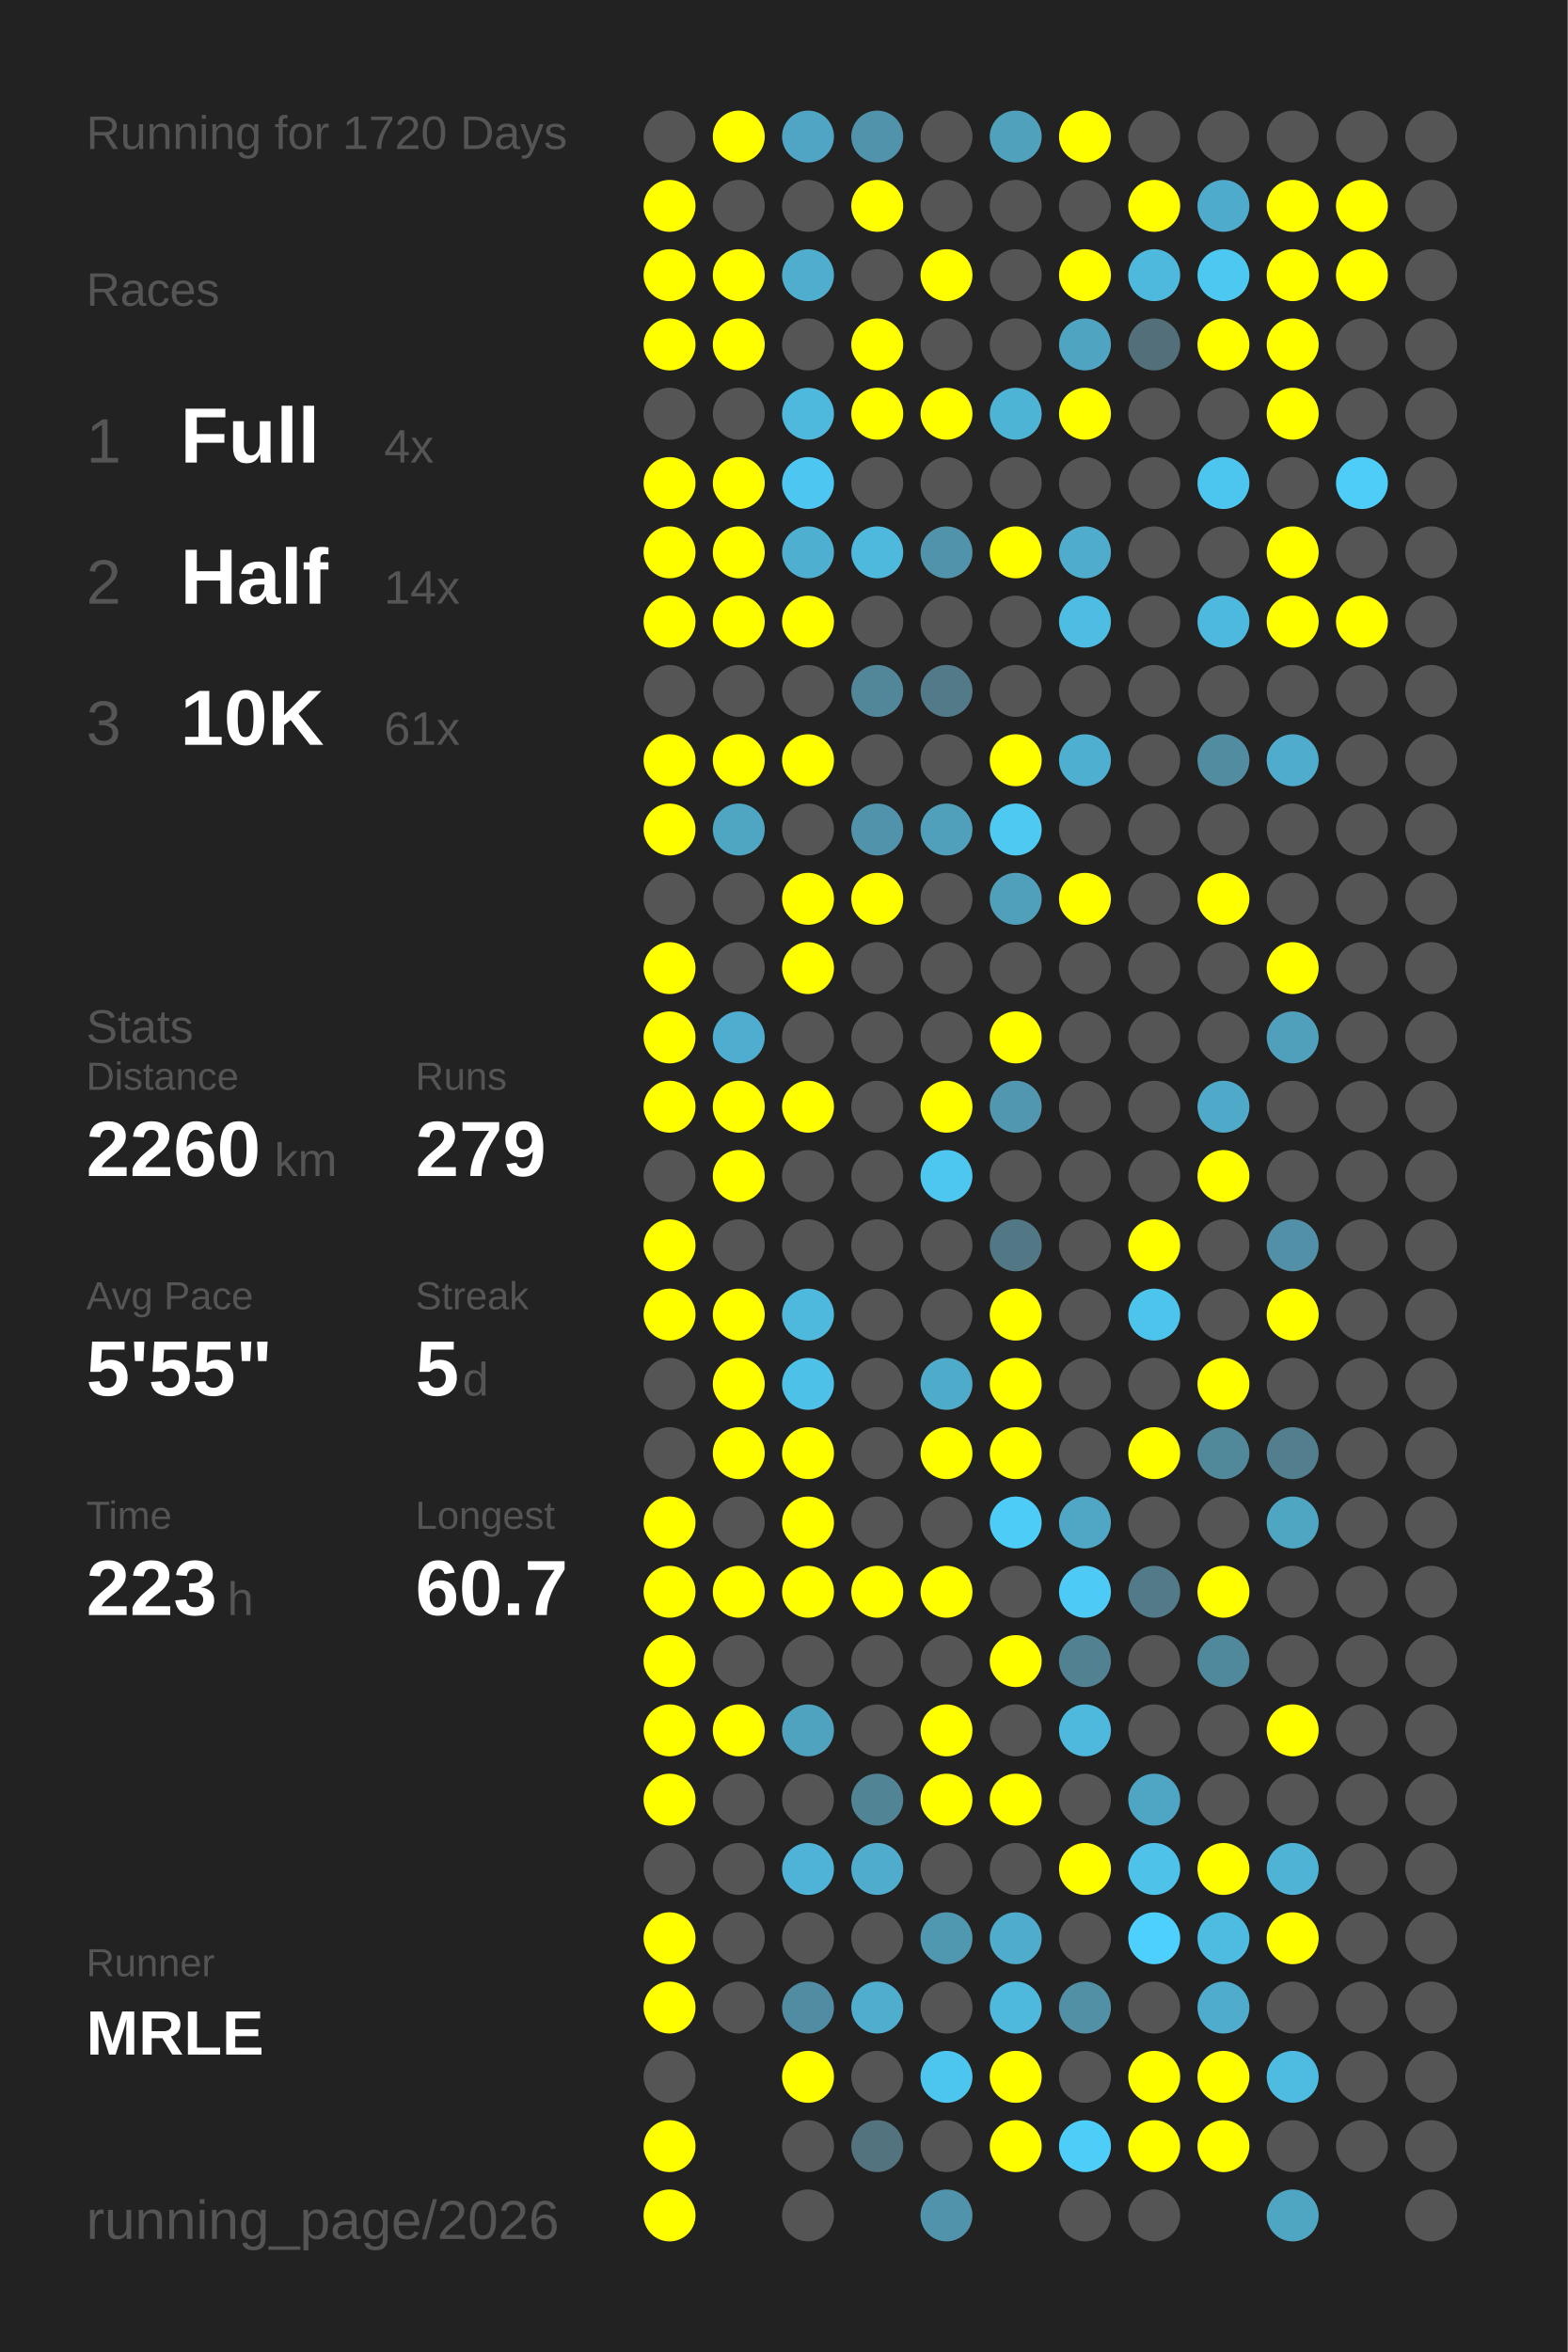
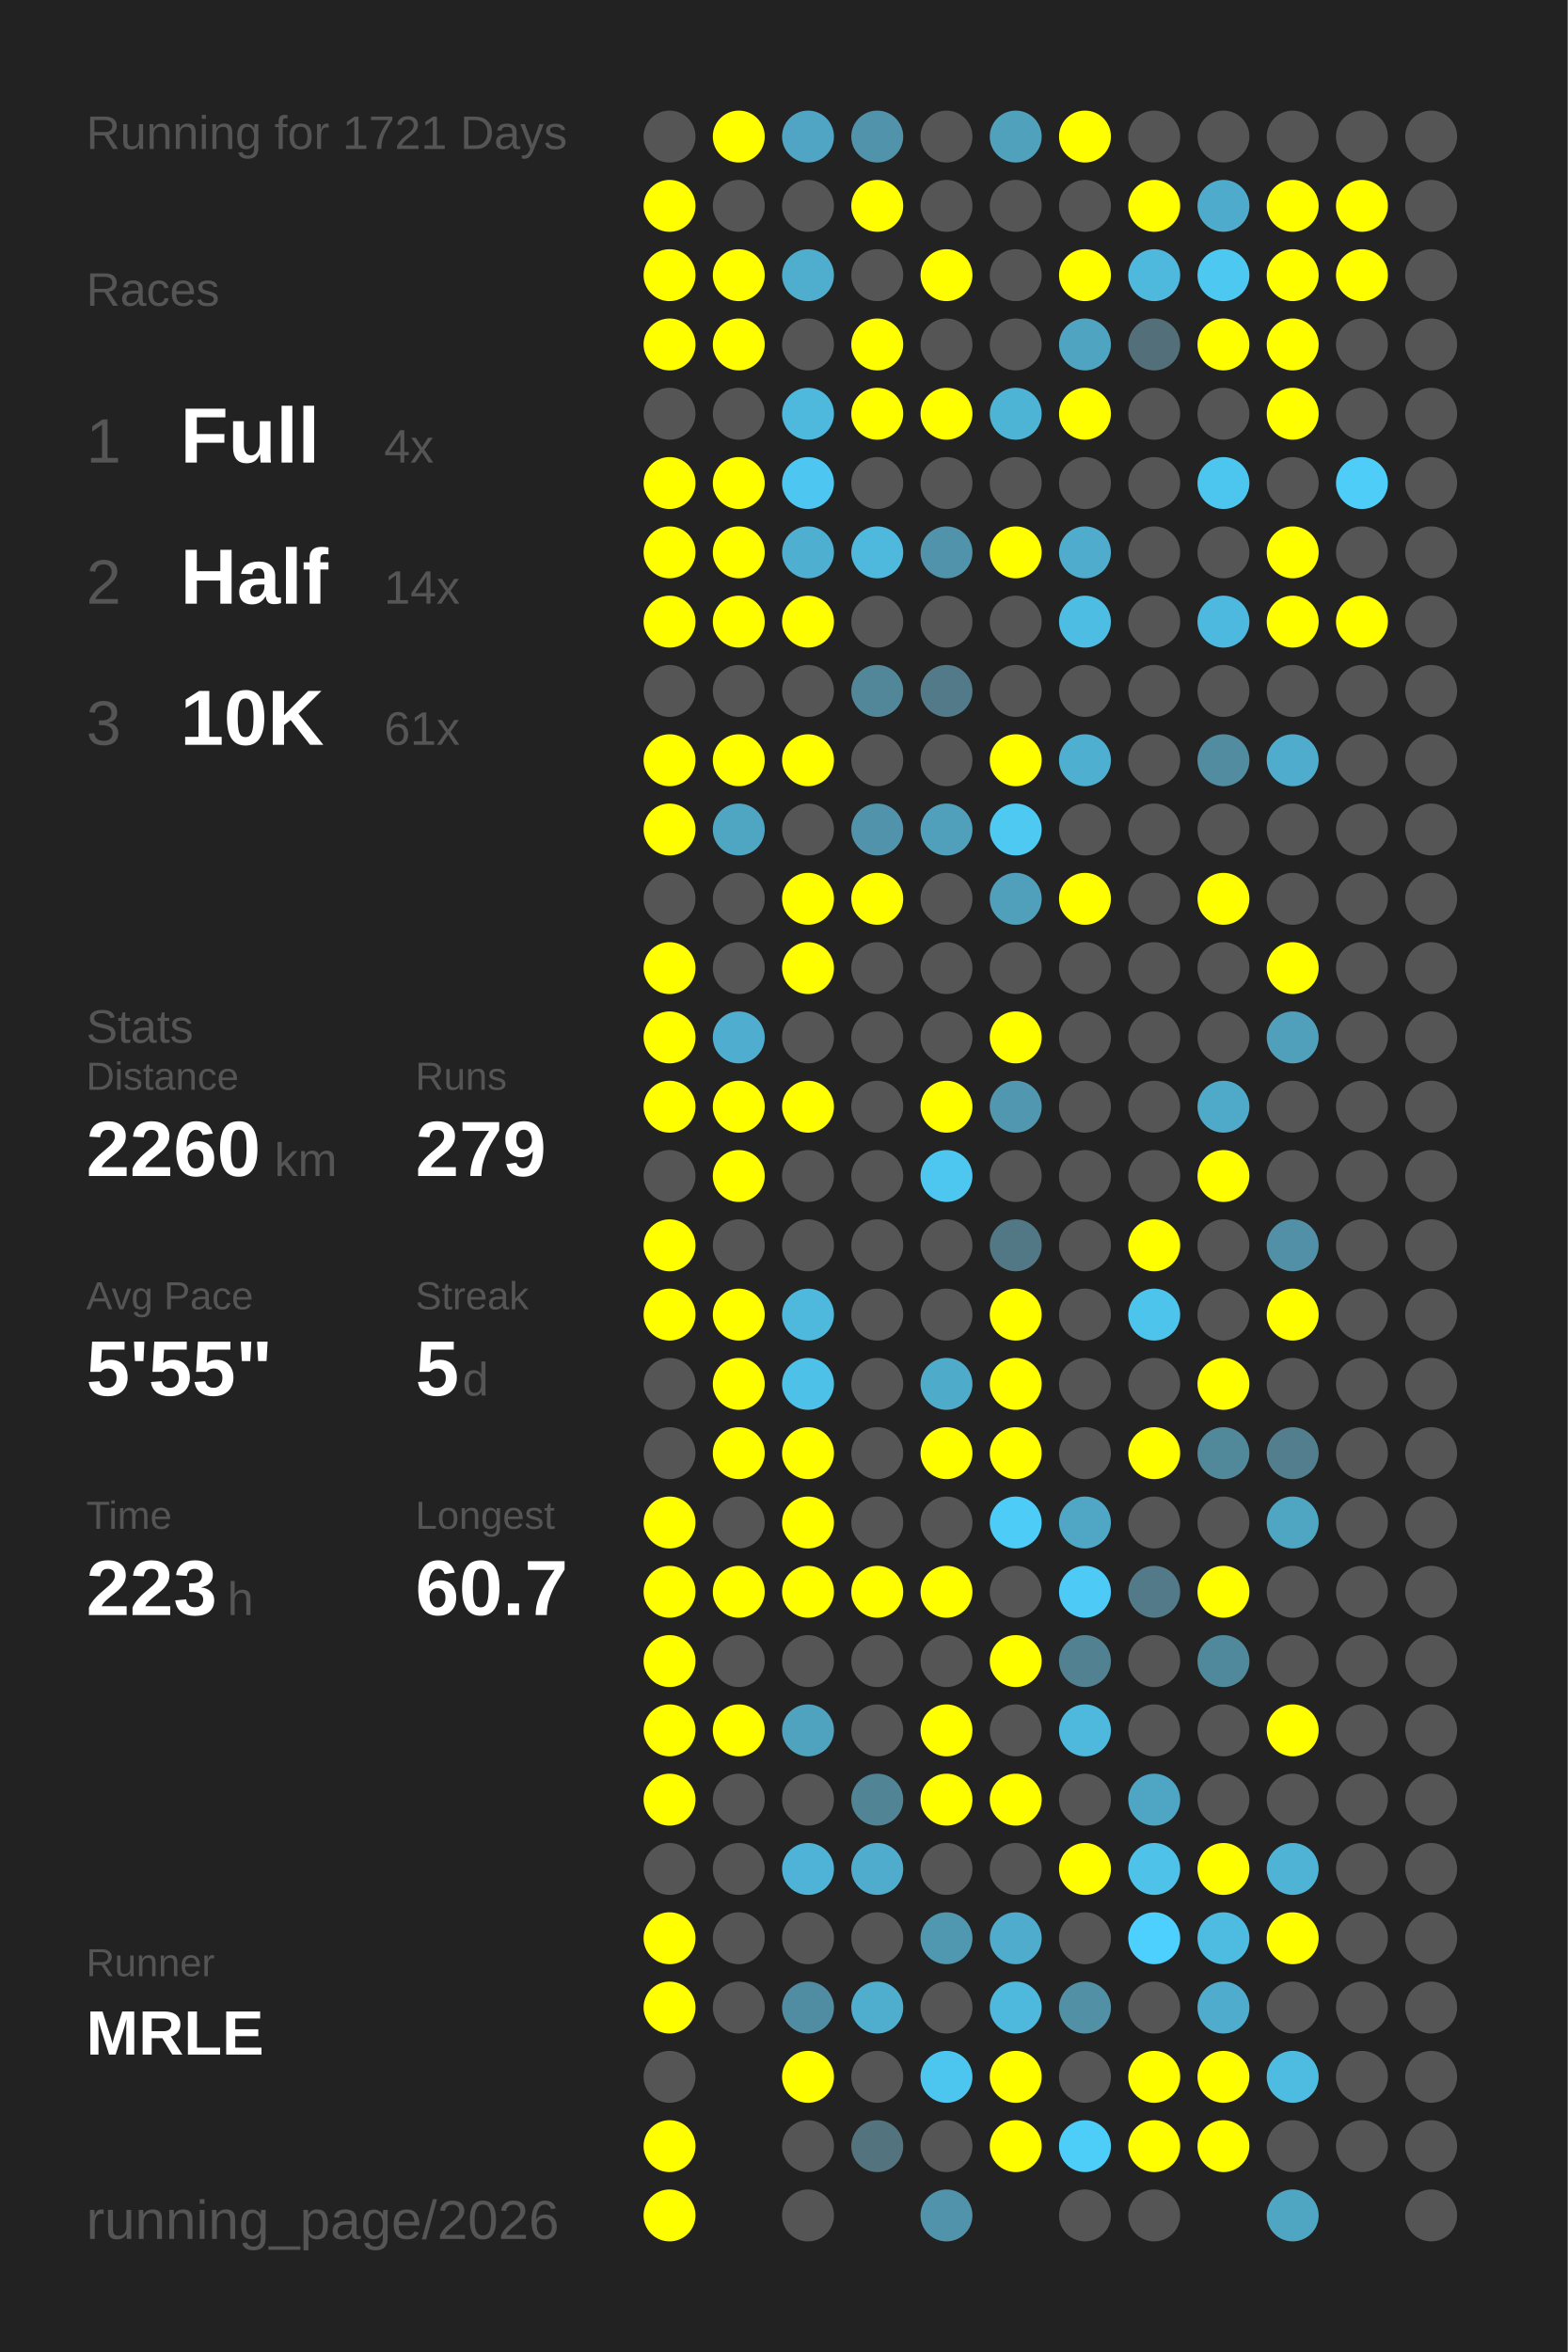
<svg xmlns="http://www.w3.org/2000/svg" baseProfile="full" height="300mm" version="1.1" viewBox="0,0,200,300" width="200mm">
  <defs />
  <rect fill="#222222" height="300" width="200" x="0" y="0" />
-   <text fill="#555555" style="font-size:6px; font-family:Arial;" x="11" y="19">Running for 1720 Days</text>
+   <text fill="#555555" style="font-size:6px; font-family:Arial;" x="11" y="19">Running for 1721 Days</text>
  <text fill="#555555" style="font-size:6px; font-family:Arial;" x="11" y="39">Races</text>
  <text fill="#555555" style="font-size:8px; font-family:Arial;" x="11" y="59">1</text>
  <text fill="#FFFFFF" style="font-size:10px; font-family:Arial; font-weight:bold;" x="23" y="59">Full</text>
  <text fill="#555555" style="font-size:6px; font-family:Arial;" x="49" y="59">4x</text>
  <text fill="#555555" style="font-size:8px; font-family:Arial;" x="11" y="77">2</text>
  <text fill="#FFFFFF" style="font-size:10px; font-family:Arial; font-weight:bold;" x="23" y="77">Half</text>
  <text fill="#555555" style="font-size:6px; font-family:Arial;" x="49" y="77">14x</text>
  <text fill="#555555" style="font-size:8px; font-family:Arial;" x="11" y="95">3</text>
  <text fill="#FFFFFF" style="font-size:10px; font-family:Arial; font-weight:bold;" x="23" y="95">10K</text>
  <text fill="#555555" style="font-size:6px; font-family:Arial;" x="49" y="95">61x</text>
  <text fill="#555555" style="font-size:6px; font-family:Arial;" x="11" y="133">Stats</text>
  <text fill="#555555" style="font-size:5px; font-family:Arial;" x="11" y="139">Distance</text>
  <text fill="#FFFFFF" style="font-size:10px; font-family:Arial; font-weight:bold;" x="11" y="150">2260</text>
  <text fill="#555555" style="font-size:6px; font-family:Arial;" x="35" y="150">km</text>
  <text fill="#555555" style="font-size:5px; font-family:Arial;" x="53" y="139">Runs</text>
  <text fill="#FFFFFF" style="font-size:10px; font-family:Arial; font-weight:bold;" x="53" y="150">279</text>
  <text fill="#555555" style="font-size:5px; font-family:Arial;" x="11" y="167">Avg Pace</text>
  <text fill="#FFFFFF" style="font-size:10px; font-family:Arial; font-weight:bold;" x="11" y="178">5'55"</text>
  <text fill="#555555" style="font-size:5px; font-family:Arial;" x="53" y="167">Streak</text>
  <text fill="#FFFFFF" style="font-size:10px; font-family:Arial; font-weight:bold;" x="53" y="178">5</text>
  <text fill="#555555" style="font-size:6px; font-family:Arial;" x="59" y="178">d</text>
  <text fill="#555555" style="font-size:5px; font-family:Arial;" x="11" y="195">Time</text>
  <text fill="#FFFFFF" style="font-size:10px; font-family:Arial; font-weight:bold;" x="11" y="206">223</text>
  <text fill="#555555" style="font-size:6px; font-family:Arial;" x="29" y="206">h</text>
  <text fill="#555555" style="font-size:5px; font-family:Arial;" x="53" y="195">Longest</text>
  <text fill="#FFFFFF" style="font-size:10px; font-family:Arial; font-weight:bold;" x="53" y="206">60.7</text>
  <text fill="#555555" style="font-size:5px; font-family:Arial;" x="11" y="252.065">Runner</text>
  <text fill="#FFFFFF" style="font-size:8px; font-family:Arial; font-weight:bold;" x="11" y="262.065">MRLE</text>
  <text fill="#555555" style="font-size:7px; font-family:Arial;" x="11" y="285.581">running_page/2026</text>
  <circle cx="85.417" cy="17.419" fill="#555555" r="3.312" />
  <circle cx="85.417" cy="26.258" fill="#FFFF00" r="3.312" />
  <circle cx="85.417" cy="35.097" fill="#FFFF00" r="3.312" />
  <circle cx="85.417" cy="43.935" fill="#FFFF00" r="3.312" />
  <circle cx="85.417" cy="52.774" fill="#555555" r="3.312" />
  <circle cx="85.417" cy="61.613" fill="#FFFF00" r="3.312" />
  <circle cx="85.417" cy="70.452" fill="#FFFF00" r="3.312" />
  <circle cx="85.417" cy="79.29" fill="#FFFF00" r="3.312" />
  <circle cx="85.417" cy="88.129" fill="#555555" r="3.312" />
  <circle cx="85.417" cy="96.968" fill="#FFFF00" r="3.312" />
  <circle cx="85.417" cy="105.806" fill="#FFFF00" r="3.312" />
  <circle cx="85.417" cy="114.645" fill="#555555" r="3.312" />
  <circle cx="85.417" cy="123.484" fill="#FFFF00" r="3.312" />
  <circle cx="85.417" cy="132.323" fill="#FFFF00" r="3.312" />
  <circle cx="85.417" cy="141.161" fill="#FFFF00" r="3.312" />
  <circle cx="85.417" cy="150" fill="#555555" r="3.312" />
  <circle cx="85.417" cy="158.839" fill="#FFFF00" r="3.312" />
  <circle cx="85.417" cy="167.677" fill="#FFFF00" r="3.312" />
  <circle cx="85.417" cy="176.516" fill="#555555" r="3.312" />
  <circle cx="85.417" cy="185.355" fill="#555555" r="3.312" />
  <circle cx="85.417" cy="194.194" fill="#FFFF00" r="3.312" />
  <circle cx="85.417" cy="203.032" fill="#FFFF00" r="3.312" />
  <circle cx="85.417" cy="211.871" fill="#FFFF00" r="3.312" />
  <circle cx="85.417" cy="220.71" fill="#FFFF00" r="3.312" />
  <circle cx="85.417" cy="229.548" fill="#FFFF00" r="3.312" />
  <circle cx="85.417" cy="238.387" fill="#555555" r="3.312" />
  <circle cx="85.417" cy="247.226" fill="#FFFF00" r="3.312" />
  <circle cx="85.417" cy="256.065" fill="#FFFF00" r="3.312" />
  <circle cx="85.417" cy="264.903" fill="#555555" r="3.312" />
  <circle cx="85.417" cy="273.742" fill="#FFFF00" r="3.312" />
  <circle cx="85.417" cy="282.581" fill="#FFFF00" r="3.312" />
  <circle cx="94.25" cy="17.419" fill="#FFFF00" r="3.312" />
  <circle cx="94.25" cy="26.258" fill="#555555" r="3.312" />
  <circle cx="94.25" cy="35.097" fill="#FFFF00" r="3.312" />
  <circle cx="94.25" cy="43.935" fill="#FFFF00" r="3.312" />
  <circle cx="94.25" cy="52.774" fill="#555555" r="3.312" />
  <circle cx="94.25" cy="61.613" fill="#FFFF00" r="3.312" />
  <circle cx="94.25" cy="70.452" fill="#FFFF00" r="3.312" />
  <circle cx="94.25" cy="79.29" fill="#FFFF00" r="3.312" />
  <circle cx="94.25" cy="88.129" fill="#555555" r="3.312" />
  <circle cx="94.25" cy="96.968" fill="#FFFF00" r="3.312" />
  <circle cx="94.25" cy="105.806" fill="#4fa6c3" r="3.312" />
  <circle cx="94.25" cy="114.645" fill="#555555" r="3.312" />
  <circle cx="94.25" cy="123.484" fill="#555555" r="3.312" />
  <circle cx="94.25" cy="132.323" fill="#4faecf" r="3.312" />
  <circle cx="94.25" cy="141.161" fill="#FFFF00" r="3.312" />
  <circle cx="94.25" cy="150" fill="#FFFF00" r="3.312" />
  <circle cx="94.25" cy="158.839" fill="#555555" r="3.312" />
  <circle cx="94.25" cy="167.677" fill="#FFFF00" r="3.312" />
  <circle cx="94.25" cy="176.516" fill="#FFFF00" r="3.312" />
  <circle cx="94.25" cy="185.355" fill="#FFFF00" r="3.312" />
  <circle cx="94.25" cy="194.194" fill="#555555" r="3.312" />
  <circle cx="94.25" cy="203.032" fill="#FFFF00" r="3.312" />
  <circle cx="94.25" cy="211.871" fill="#555555" r="3.312" />
  <circle cx="94.25" cy="220.71" fill="#FFFF00" r="3.312" />
  <circle cx="94.25" cy="229.548" fill="#555555" r="3.312" />
  <circle cx="94.25" cy="238.387" fill="#555555" r="3.312" />
  <circle cx="94.25" cy="247.226" fill="#555555" r="3.312" />
  <circle cx="94.25" cy="256.065" fill="#555555" r="3.312" />
  <circle cx="103.083" cy="17.419" fill="#4fa5c3" r="3.312" />
  <circle cx="103.083" cy="26.258" fill="#555555" r="3.312" />
  <circle cx="103.083" cy="35.097" fill="#4faece" r="3.312" />
  <circle cx="103.083" cy="43.935" fill="#555555" r="3.312" />
  <circle cx="103.083" cy="52.774" fill="#4eb9dd" r="3.312" />
  <circle cx="103.083" cy="61.613" fill="#4dc7f1" r="3.312" />
  <circle cx="103.083" cy="70.452" fill="#4fafd0" r="3.312" />
  <circle cx="103.083" cy="79.29" fill="#FFFF00" r="3.312" />
  <circle cx="103.083" cy="88.129" fill="#555555" r="3.312" />
  <circle cx="103.083" cy="96.968" fill="#FFFF00" r="3.312" />
  <circle cx="103.083" cy="105.806" fill="#555555" r="3.312" />
  <circle cx="103.083" cy="114.645" fill="#FFFF00" r="3.312" />
  <circle cx="103.083" cy="123.484" fill="#FFFF00" r="3.312" />
  <circle cx="103.083" cy="132.323" fill="#555555" r="3.312" />
  <circle cx="103.083" cy="141.161" fill="#FFFF00" r="3.312" />
  <circle cx="103.083" cy="150" fill="#555555" r="3.312" />
  <circle cx="103.083" cy="158.839" fill="#555555" r="3.312" />
  <circle cx="103.083" cy="167.677" fill="#4eb9dd" r="3.312" />
  <circle cx="103.083" cy="176.516" fill="#4ec1e8" r="3.312" />
  <circle cx="103.083" cy="185.355" fill="#FFFF00" r="3.312" />
  <circle cx="103.083" cy="194.194" fill="#FFFF00" r="3.312" />
  <circle cx="103.083" cy="203.032" fill="#FFFF00" r="3.312" />
  <circle cx="103.083" cy="211.871" fill="#555555" r="3.312" />
  <circle cx="103.083" cy="220.71" fill="#4fa3bf" r="3.312" />
  <circle cx="103.083" cy="229.548" fill="#555555" r="3.312" />
  <circle cx="103.083" cy="238.387" fill="#4eb3d6" r="3.312" />
  <circle cx="103.083" cy="247.226" fill="#555555" r="3.312" />
  <circle cx="103.083" cy="256.065" fill="#518da2" r="3.312" />
  <circle cx="103.083" cy="264.903" fill="#FFFF00" r="3.312" />
  <circle cx="103.083" cy="273.742" fill="#555555" r="3.312" />
  <circle cx="103.083" cy="282.581" fill="#555555" r="3.312" />
  <circle cx="111.917" cy="17.419" fill="#5093aa" r="3.312" />
  <circle cx="111.917" cy="26.258" fill="#FFFF00" r="3.312" />
  <circle cx="111.917" cy="35.097" fill="#555555" r="3.312" />
  <circle cx="111.917" cy="43.935" fill="#FFFF00" r="3.312" />
  <circle cx="111.917" cy="52.774" fill="#FFFF00" r="3.312" />
  <circle cx="111.917" cy="61.613" fill="#555555" r="3.312" />
  <circle cx="111.917" cy="70.452" fill="#4eb9dd" r="3.312" />
  <circle cx="111.917" cy="79.29" fill="#555555" r="3.312" />
  <circle cx="111.917" cy="88.129" fill="#518799" r="3.312" />
  <circle cx="111.917" cy="96.968" fill="#555555" r="3.312" />
  <circle cx="111.917" cy="105.806" fill="#5093aa" r="3.312" />
  <circle cx="111.917" cy="114.645" fill="#FFFF00" r="3.312" />
  <circle cx="111.917" cy="123.484" fill="#555555" r="3.312" />
  <circle cx="111.917" cy="132.323" fill="#555555" r="3.312" />
  <circle cx="111.917" cy="141.161" fill="#555555" r="3.312" />
  <circle cx="111.917" cy="150" fill="#555555" r="3.312" />
  <circle cx="111.917" cy="158.839" fill="#555555" r="3.312" />
  <circle cx="111.917" cy="167.677" fill="#555555" r="3.312" />
  <circle cx="111.917" cy="176.516" fill="#555555" r="3.312" />
  <circle cx="111.917" cy="185.355" fill="#555555" r="3.312" />
  <circle cx="111.917" cy="194.194" fill="#555555" r="3.312" />
  <circle cx="111.917" cy="203.032" fill="#FFFF00" r="3.312" />
  <circle cx="111.917" cy="211.871" fill="#555555" r="3.312" />
  <circle cx="111.917" cy="220.71" fill="#555555" r="3.312" />
  <circle cx="111.917" cy="229.548" fill="#518596" r="3.312" />
  <circle cx="111.917" cy="238.387" fill="#4faccc" r="3.312" />
  <circle cx="111.917" cy="247.226" fill="#555555" r="3.312" />
  <circle cx="111.917" cy="256.065" fill="#4faece" r="3.312" />
  <circle cx="111.917" cy="264.903" fill="#555555" r="3.312" />
  <circle cx="111.917" cy="273.742" fill="#53737f" r="3.312" />
  <circle cx="120.75" cy="17.419" fill="#555555" r="3.312" />
  <circle cx="120.75" cy="26.258" fill="#555555" r="3.312" />
  <circle cx="120.75" cy="35.097" fill="#FFFF00" r="3.312" />
  <circle cx="120.75" cy="43.935" fill="#555555" r="3.312" />
  <circle cx="120.75" cy="52.774" fill="#FFFF00" r="3.312" />
  <circle cx="120.75" cy="61.613" fill="#555555" r="3.312" />
  <circle cx="120.75" cy="70.452" fill="#5093aa" r="3.312" />
  <circle cx="120.75" cy="79.29" fill="#555555" r="3.312" />
  <circle cx="120.75" cy="88.129" fill="#527a88" r="3.312" />
  <circle cx="120.75" cy="96.968" fill="#555555" r="3.312" />
  <circle cx="120.75" cy="105.806" fill="#50a0bb" r="3.312" />
  <circle cx="120.75" cy="114.645" fill="#555555" r="3.312" />
  <circle cx="120.75" cy="123.484" fill="#555555" r="3.312" />
  <circle cx="120.75" cy="132.323" fill="#555555" r="3.312" />
  <circle cx="120.75" cy="141.161" fill="#FFFF00" r="3.312" />
  <circle cx="120.75" cy="150" fill="#4dc7f0" r="3.312" />
  <circle cx="120.75" cy="158.839" fill="#555555" r="3.312" />
  <circle cx="120.75" cy="167.677" fill="#555555" r="3.312" />
  <circle cx="120.75" cy="176.516" fill="#4fabca" r="3.312" />
  <circle cx="120.75" cy="185.355" fill="#FFFF00" r="3.312" />
  <circle cx="120.75" cy="194.194" fill="#555555" r="3.312" />
  <circle cx="120.75" cy="203.032" fill="#FFFF00" r="3.312" />
  <circle cx="120.75" cy="211.871" fill="#555555" r="3.312" />
  <circle cx="120.75" cy="220.71" fill="#FFFF00" r="3.312" />
  <circle cx="120.75" cy="229.548" fill="#FFFF00" r="3.312" />
  <circle cx="120.75" cy="238.387" fill="#555555" r="3.312" />
  <circle cx="120.75" cy="247.226" fill="#5097b0" r="3.312" />
  <circle cx="120.75" cy="256.065" fill="#555555" r="3.312" />
  <circle cx="120.75" cy="264.903" fill="#4dc6ef" r="3.312" />
  <circle cx="120.75" cy="273.742" fill="#555555" r="3.312" />
  <circle cx="120.75" cy="282.581" fill="#5093aa" r="3.312" />
  <circle cx="129.583" cy="17.419" fill="#50a1bc" r="3.312" />
  <circle cx="129.583" cy="26.258" fill="#555555" r="3.312" />
  <circle cx="129.583" cy="35.097" fill="#555555" r="3.312" />
  <circle cx="129.583" cy="43.935" fill="#555555" r="3.312" />
  <circle cx="129.583" cy="52.774" fill="#4eb4d6" r="3.312" />
  <circle cx="129.583" cy="61.613" fill="#555555" r="3.312" />
  <circle cx="129.583" cy="70.452" fill="#FFFF00" r="3.312" />
  <circle cx="129.583" cy="79.29" fill="#555555" r="3.312" />
  <circle cx="129.583" cy="88.129" fill="#555555" r="3.312" />
  <circle cx="129.583" cy="96.968" fill="#FFFF00" r="3.312" />
  <circle cx="129.583" cy="105.806" fill="#4dc9f2" r="3.312" />
  <circle cx="129.583" cy="114.645" fill="#50a0bb" r="3.312" />
  <circle cx="129.583" cy="123.484" fill="#555555" r="3.312" />
  <circle cx="129.583" cy="132.323" fill="#FFFF00" r="3.312" />
  <circle cx="129.583" cy="141.161" fill="#5097af" r="3.312" />
  <circle cx="129.583" cy="150" fill="#555555" r="3.312" />
  <circle cx="129.583" cy="158.839" fill="#527885" r="3.312" />
  <circle cx="129.583" cy="167.677" fill="#FFFF00" r="3.312" />
  <circle cx="129.583" cy="176.516" fill="#FFFF00" r="3.312" />
  <circle cx="129.583" cy="185.355" fill="#FFFF00" r="3.312" />
  <circle cx="129.583" cy="194.194" fill="#4dccf8" r="3.312" />
  <circle cx="129.583" cy="203.032" fill="#555555" r="3.312" />
  <circle cx="129.583" cy="211.871" fill="#FFFF00" r="3.312" />
  <circle cx="129.583" cy="220.71" fill="#555555" r="3.312" />
  <circle cx="129.583" cy="229.548" fill="#FFFF00" r="3.312" />
  <circle cx="129.583" cy="238.387" fill="#555555" r="3.312" />
  <circle cx="129.583" cy="247.226" fill="#4faccc" r="3.312" />
  <circle cx="129.583" cy="256.065" fill="#4eb9dd" r="3.312" />
  <circle cx="129.583" cy="264.903" fill="#FFFF00" r="3.312" />
  <circle cx="129.583" cy="273.742" fill="#FFFF00" r="3.312" />
  <circle cx="138.417" cy="17.419" fill="#FFFF00" r="3.312" />
  <circle cx="138.417" cy="26.258" fill="#555555" r="3.312" />
  <circle cx="138.417" cy="35.097" fill="#FFFF00" r="3.312" />
  <circle cx="138.417" cy="43.935" fill="#4fa4c1" r="3.312" />
  <circle cx="138.417" cy="52.774" fill="#FFFF00" r="3.312" />
  <circle cx="138.417" cy="61.613" fill="#555555" r="3.312" />
  <circle cx="138.417" cy="70.452" fill="#4faccc" r="3.312" />
  <circle cx="138.417" cy="79.29" fill="#4ebde3" r="3.312" />
  <circle cx="138.417" cy="88.129" fill="#555555" r="3.312" />
  <circle cx="138.417" cy="96.968" fill="#4fafd0" r="3.312" />
  <circle cx="138.417" cy="105.806" fill="#555555" r="3.312" />
  <circle cx="138.417" cy="114.645" fill="#FFFF00" r="3.312" />
  <circle cx="138.417" cy="123.484" fill="#555555" r="3.312" />
  <circle cx="138.417" cy="132.323" fill="#555555" r="3.312" />
  <circle cx="138.417" cy="141.161" fill="#555555" r="3.312" />
  <circle cx="138.417" cy="150" fill="#555555" r="3.312" />
  <circle cx="138.417" cy="158.839" fill="#555555" r="3.312" />
  <circle cx="138.417" cy="167.677" fill="#555555" r="3.312" />
  <circle cx="138.417" cy="176.516" fill="#555555" r="3.312" />
  <circle cx="138.417" cy="185.355" fill="#555555" r="3.312" />
  <circle cx="138.417" cy="194.194" fill="#4fa7c5" r="3.312" />
  <circle cx="138.417" cy="203.032" fill="#4dcbf6" r="3.312" />
  <circle cx="138.417" cy="211.871" fill="#528191" r="3.312" />
  <circle cx="138.417" cy="220.71" fill="#4eb9dd" r="3.312" />
  <circle cx="138.417" cy="229.548" fill="#555555" r="3.312" />
  <circle cx="138.417" cy="238.387" fill="#FFFF00" r="3.312" />
  <circle cx="138.417" cy="247.226" fill="#555555" r="3.312" />
  <circle cx="138.417" cy="256.065" fill="#5190a5" r="3.312" />
  <circle cx="138.417" cy="264.903" fill="#555555" r="3.312" />
  <circle cx="138.417" cy="273.742" fill="#4dcef9" r="3.312" />
  <circle cx="138.417" cy="282.581" fill="#555555" r="3.312" />
  <circle cx="147.25" cy="17.419" fill="#555555" r="3.312" />
  <circle cx="147.25" cy="26.258" fill="#FFFF00" r="3.312" />
  <circle cx="147.25" cy="35.097" fill="#4eb9dd" r="3.312" />
  <circle cx="147.25" cy="43.935" fill="#53707a" r="3.312" />
  <circle cx="147.25" cy="52.774" fill="#555555" r="3.312" />
  <circle cx="147.25" cy="61.613" fill="#555555" r="3.312" />
  <circle cx="147.25" cy="70.452" fill="#555555" r="3.312" />
  <circle cx="147.25" cy="79.29" fill="#555555" r="3.312" />
  <circle cx="147.25" cy="88.129" fill="#555555" r="3.312" />
  <circle cx="147.25" cy="96.968" fill="#555555" r="3.312" />
  <circle cx="147.25" cy="105.806" fill="#555555" r="3.312" />
  <circle cx="147.25" cy="114.645" fill="#555555" r="3.312" />
  <circle cx="147.25" cy="123.484" fill="#555555" r="3.312" />
  <circle cx="147.25" cy="132.323" fill="#555555" r="3.312" />
  <circle cx="147.25" cy="141.161" fill="#555555" r="3.312" />
  <circle cx="147.25" cy="150" fill="#555555" r="3.312" />
  <circle cx="147.25" cy="158.839" fill="#FFFF00" r="3.312" />
  <circle cx="147.25" cy="167.677" fill="#4dc4ec" r="3.312" />
  <circle cx="147.25" cy="176.516" fill="#555555" r="3.312" />
  <circle cx="147.25" cy="185.355" fill="#FFFF00" r="3.312" />
  <circle cx="147.25" cy="194.194" fill="#555555" r="3.312" />
  <circle cx="147.25" cy="203.032" fill="#527a88" r="3.312" />
  <circle cx="147.25" cy="211.871" fill="#555555" r="3.312" />
  <circle cx="147.25" cy="220.71" fill="#555555" r="3.312" />
  <circle cx="147.25" cy="229.548" fill="#4fa6c4" r="3.312" />
  <circle cx="147.25" cy="238.387" fill="#4ec2e9" r="3.312" />
  <circle cx="147.25" cy="247.226" fill="#4dd0fd" r="3.312" />
  <circle cx="147.25" cy="256.065" fill="#555555" r="3.312" />
  <circle cx="147.25" cy="264.903" fill="#FFFF00" r="3.312" />
  <circle cx="147.25" cy="273.742" fill="#FFFF00" r="3.312" />
  <circle cx="147.25" cy="282.581" fill="#555555" r="3.312" />
  <circle cx="156.083" cy="17.419" fill="#555555" r="3.312" />
  <circle cx="156.083" cy="26.258" fill="#4fabcb" r="3.312" />
  <circle cx="156.083" cy="35.097" fill="#4dc8f1" r="3.312" />
  <circle cx="156.083" cy="43.935" fill="#FFFF00" r="3.312" />
  <circle cx="156.083" cy="52.774" fill="#555555" r="3.312" />
  <circle cx="156.083" cy="61.613" fill="#4dc6ef" r="3.312" />
  <circle cx="156.083" cy="70.452" fill="#555555" r="3.312" />
  <circle cx="156.083" cy="79.29" fill="#4eb9de" r="3.312" />
  <circle cx="156.083" cy="88.129" fill="#555555" r="3.312" />
  <circle cx="156.083" cy="96.968" fill="#518ca0" r="3.312" />
  <circle cx="156.083" cy="105.806" fill="#555555" r="3.312" />
  <circle cx="156.083" cy="114.645" fill="#FFFF00" r="3.312" />
  <circle cx="156.083" cy="123.484" fill="#555555" r="3.312" />
  <circle cx="156.083" cy="132.323" fill="#555555" r="3.312" />
  <circle cx="156.083" cy="141.161" fill="#4fa9c8" r="3.312" />
  <circle cx="156.083" cy="150" fill="#FFFF00" r="3.312" />
  <circle cx="156.083" cy="158.839" fill="#555555" r="3.312" />
  <circle cx="156.083" cy="167.677" fill="#555555" r="3.312" />
  <circle cx="156.083" cy="176.516" fill="#FFFF00" r="3.312" />
  <circle cx="156.083" cy="185.355" fill="#51899b" r="3.312" />
  <circle cx="156.083" cy="194.194" fill="#555555" r="3.312" />
  <circle cx="156.083" cy="203.032" fill="#FFFF00" r="3.312" />
  <circle cx="156.083" cy="211.871" fill="#51899c" r="3.312" />
  <circle cx="156.083" cy="220.71" fill="#555555" r="3.312" />
  <circle cx="156.083" cy="229.548" fill="#555555" r="3.312" />
  <circle cx="156.083" cy="238.387" fill="#FFFF00" r="3.312" />
  <circle cx="156.083" cy="247.226" fill="#4ebbe0" r="3.312" />
  <circle cx="156.083" cy="256.065" fill="#4faccc" r="3.312" />
  <circle cx="156.083" cy="264.903" fill="#FFFF00" r="3.312" />
  <circle cx="156.083" cy="273.742" fill="#FFFF00" r="3.312" />
  <circle cx="164.917" cy="17.419" fill="#555555" r="3.312" />
  <circle cx="164.917" cy="26.258" fill="#FFFF00" r="3.312" />
  <circle cx="164.917" cy="35.097" fill="#FFFF00" r="3.312" />
  <circle cx="164.917" cy="43.935" fill="#FFFF00" r="3.312" />
  <circle cx="164.917" cy="52.774" fill="#FFFF00" r="3.312" />
  <circle cx="164.917" cy="61.613" fill="#555555" r="3.312" />
  <circle cx="164.917" cy="70.452" fill="#FFFF00" r="3.312" />
  <circle cx="164.917" cy="79.29" fill="#FFFF00" r="3.312" />
  <circle cx="164.917" cy="88.129" fill="#555555" r="3.312" />
  <circle cx="164.917" cy="96.968" fill="#4faccc" r="3.312" />
  <circle cx="164.917" cy="105.806" fill="#555555" r="3.312" />
  <circle cx="164.917" cy="114.645" fill="#555555" r="3.312" />
  <circle cx="164.917" cy="123.484" fill="#FFFF00" r="3.312" />
  <circle cx="164.917" cy="132.323" fill="#50a0bc" r="3.312" />
  <circle cx="164.917" cy="141.161" fill="#555555" r="3.312" />
  <circle cx="164.917" cy="150" fill="#555555" r="3.312" />
  <circle cx="164.917" cy="158.839" fill="#5190a6" r="3.312" />
  <circle cx="164.917" cy="167.677" fill="#FFFF00" r="3.312" />
  <circle cx="164.917" cy="176.516" fill="#555555" r="3.312" />
  <circle cx="164.917" cy="185.355" fill="#527e8d" r="3.312" />
  <circle cx="164.917" cy="194.194" fill="#4fa6c3" r="3.312" />
  <circle cx="164.917" cy="203.032" fill="#555555" r="3.312" />
  <circle cx="164.917" cy="211.871" fill="#555555" r="3.312" />
  <circle cx="164.917" cy="220.71" fill="#FFFF00" r="3.312" />
  <circle cx="164.917" cy="229.548" fill="#555555" r="3.312" />
  <circle cx="164.917" cy="238.387" fill="#4eb3d5" r="3.312" />
  <circle cx="164.917" cy="247.226" fill="#FFFF00" r="3.312" />
  <circle cx="164.917" cy="256.065" fill="#555555" r="3.312" />
  <circle cx="164.917" cy="264.903" fill="#4ebce1" r="3.312" />
  <circle cx="164.917" cy="273.742" fill="#555555" r="3.312" />
  <circle cx="164.917" cy="282.581" fill="#4fa6c3" r="3.312" />
  <circle cx="173.75" cy="17.419" fill="#555555" r="3.312" />
  <circle cx="173.75" cy="26.258" fill="#FFFF00" r="3.312" />
  <circle cx="173.75" cy="35.097" fill="#FFFF00" r="3.312" />
  <circle cx="173.75" cy="43.935" fill="#555555" r="3.312" />
  <circle cx="173.75" cy="52.774" fill="#555555" r="3.312" />
  <circle cx="173.75" cy="61.613" fill="#4dcdf8" r="3.312" />
  <circle cx="173.75" cy="70.452" fill="#555555" r="3.312" />
  <circle cx="173.75" cy="79.29" fill="#FFFF00" r="3.312" />
  <circle cx="173.75" cy="88.129" fill="#555555" r="3.312" />
  <circle cx="173.75" cy="96.968" fill="#555555" r="3.312" />
  <circle cx="173.75" cy="105.806" fill="#555555" r="3.312" />
  <circle cx="173.75" cy="114.645" fill="#555555" r="3.312" />
  <circle cx="173.75" cy="123.484" fill="#555555" r="3.312" />
  <circle cx="173.75" cy="132.323" fill="#555555" r="3.312" />
  <circle cx="173.75" cy="141.161" fill="#555555" r="3.312" />
  <circle cx="173.75" cy="150" fill="#555555" r="3.312" />
  <circle cx="173.75" cy="158.839" fill="#555555" r="3.312" />
  <circle cx="173.75" cy="167.677" fill="#555555" r="3.312" />
  <circle cx="173.75" cy="176.516" fill="#555555" r="3.312" />
  <circle cx="173.75" cy="185.355" fill="#555555" r="3.312" />
  <circle cx="173.75" cy="194.194" fill="#555555" r="3.312" />
  <circle cx="173.75" cy="203.032" fill="#555555" r="3.312" />
  <circle cx="173.75" cy="211.871" fill="#555555" r="3.312" />
  <circle cx="173.75" cy="220.71" fill="#555555" r="3.312" />
  <circle cx="173.75" cy="229.548" fill="#555555" r="3.312" />
  <circle cx="173.75" cy="238.387" fill="#555555" r="3.312" />
  <circle cx="173.75" cy="247.226" fill="#555555" r="3.312" />
  <circle cx="173.75" cy="256.065" fill="#555555" r="3.312" />
  <circle cx="173.75" cy="264.903" fill="#555555" r="3.312" />
  <circle cx="173.75" cy="273.742" fill="#555555" r="3.312" />
  <circle cx="182.583" cy="17.419" fill="#555555" r="3.312" />
  <circle cx="182.583" cy="26.258" fill="#555555" r="3.312" />
  <circle cx="182.583" cy="35.097" fill="#555555" r="3.312" />
  <circle cx="182.583" cy="43.935" fill="#555555" r="3.312" />
  <circle cx="182.583" cy="52.774" fill="#555555" r="3.312" />
  <circle cx="182.583" cy="61.613" fill="#555555" r="3.312" />
  <circle cx="182.583" cy="70.452" fill="#555555" r="3.312" />
  <circle cx="182.583" cy="79.29" fill="#555555" r="3.312" />
  <circle cx="182.583" cy="88.129" fill="#555555" r="3.312" />
  <circle cx="182.583" cy="96.968" fill="#555555" r="3.312" />
  <circle cx="182.583" cy="105.806" fill="#555555" r="3.312" />
  <circle cx="182.583" cy="114.645" fill="#555555" r="3.312" />
  <circle cx="182.583" cy="123.484" fill="#555555" r="3.312" />
  <circle cx="182.583" cy="132.323" fill="#555555" r="3.312" />
  <circle cx="182.583" cy="141.161" fill="#555555" r="3.312" />
  <circle cx="182.583" cy="150" fill="#555555" r="3.312" />
  <circle cx="182.583" cy="158.839" fill="#555555" r="3.312" />
  <circle cx="182.583" cy="167.677" fill="#555555" r="3.312" />
  <circle cx="182.583" cy="176.516" fill="#555555" r="3.312" />
  <circle cx="182.583" cy="185.355" fill="#555555" r="3.312" />
  <circle cx="182.583" cy="194.194" fill="#555555" r="3.312" />
  <circle cx="182.583" cy="203.032" fill="#555555" r="3.312" />
  <circle cx="182.583" cy="211.871" fill="#555555" r="3.312" />
  <circle cx="182.583" cy="220.71" fill="#555555" r="3.312" />
  <circle cx="182.583" cy="229.548" fill="#555555" r="3.312" />
  <circle cx="182.583" cy="238.387" fill="#555555" r="3.312" />
  <circle cx="182.583" cy="247.226" fill="#555555" r="3.312" />
  <circle cx="182.583" cy="256.065" fill="#555555" r="3.312" />
  <circle cx="182.583" cy="264.903" fill="#555555" r="3.312" />
  <circle cx="182.583" cy="273.742" fill="#555555" r="3.312" />
  <circle cx="182.583" cy="282.581" fill="#555555" r="3.312" />
</svg>
